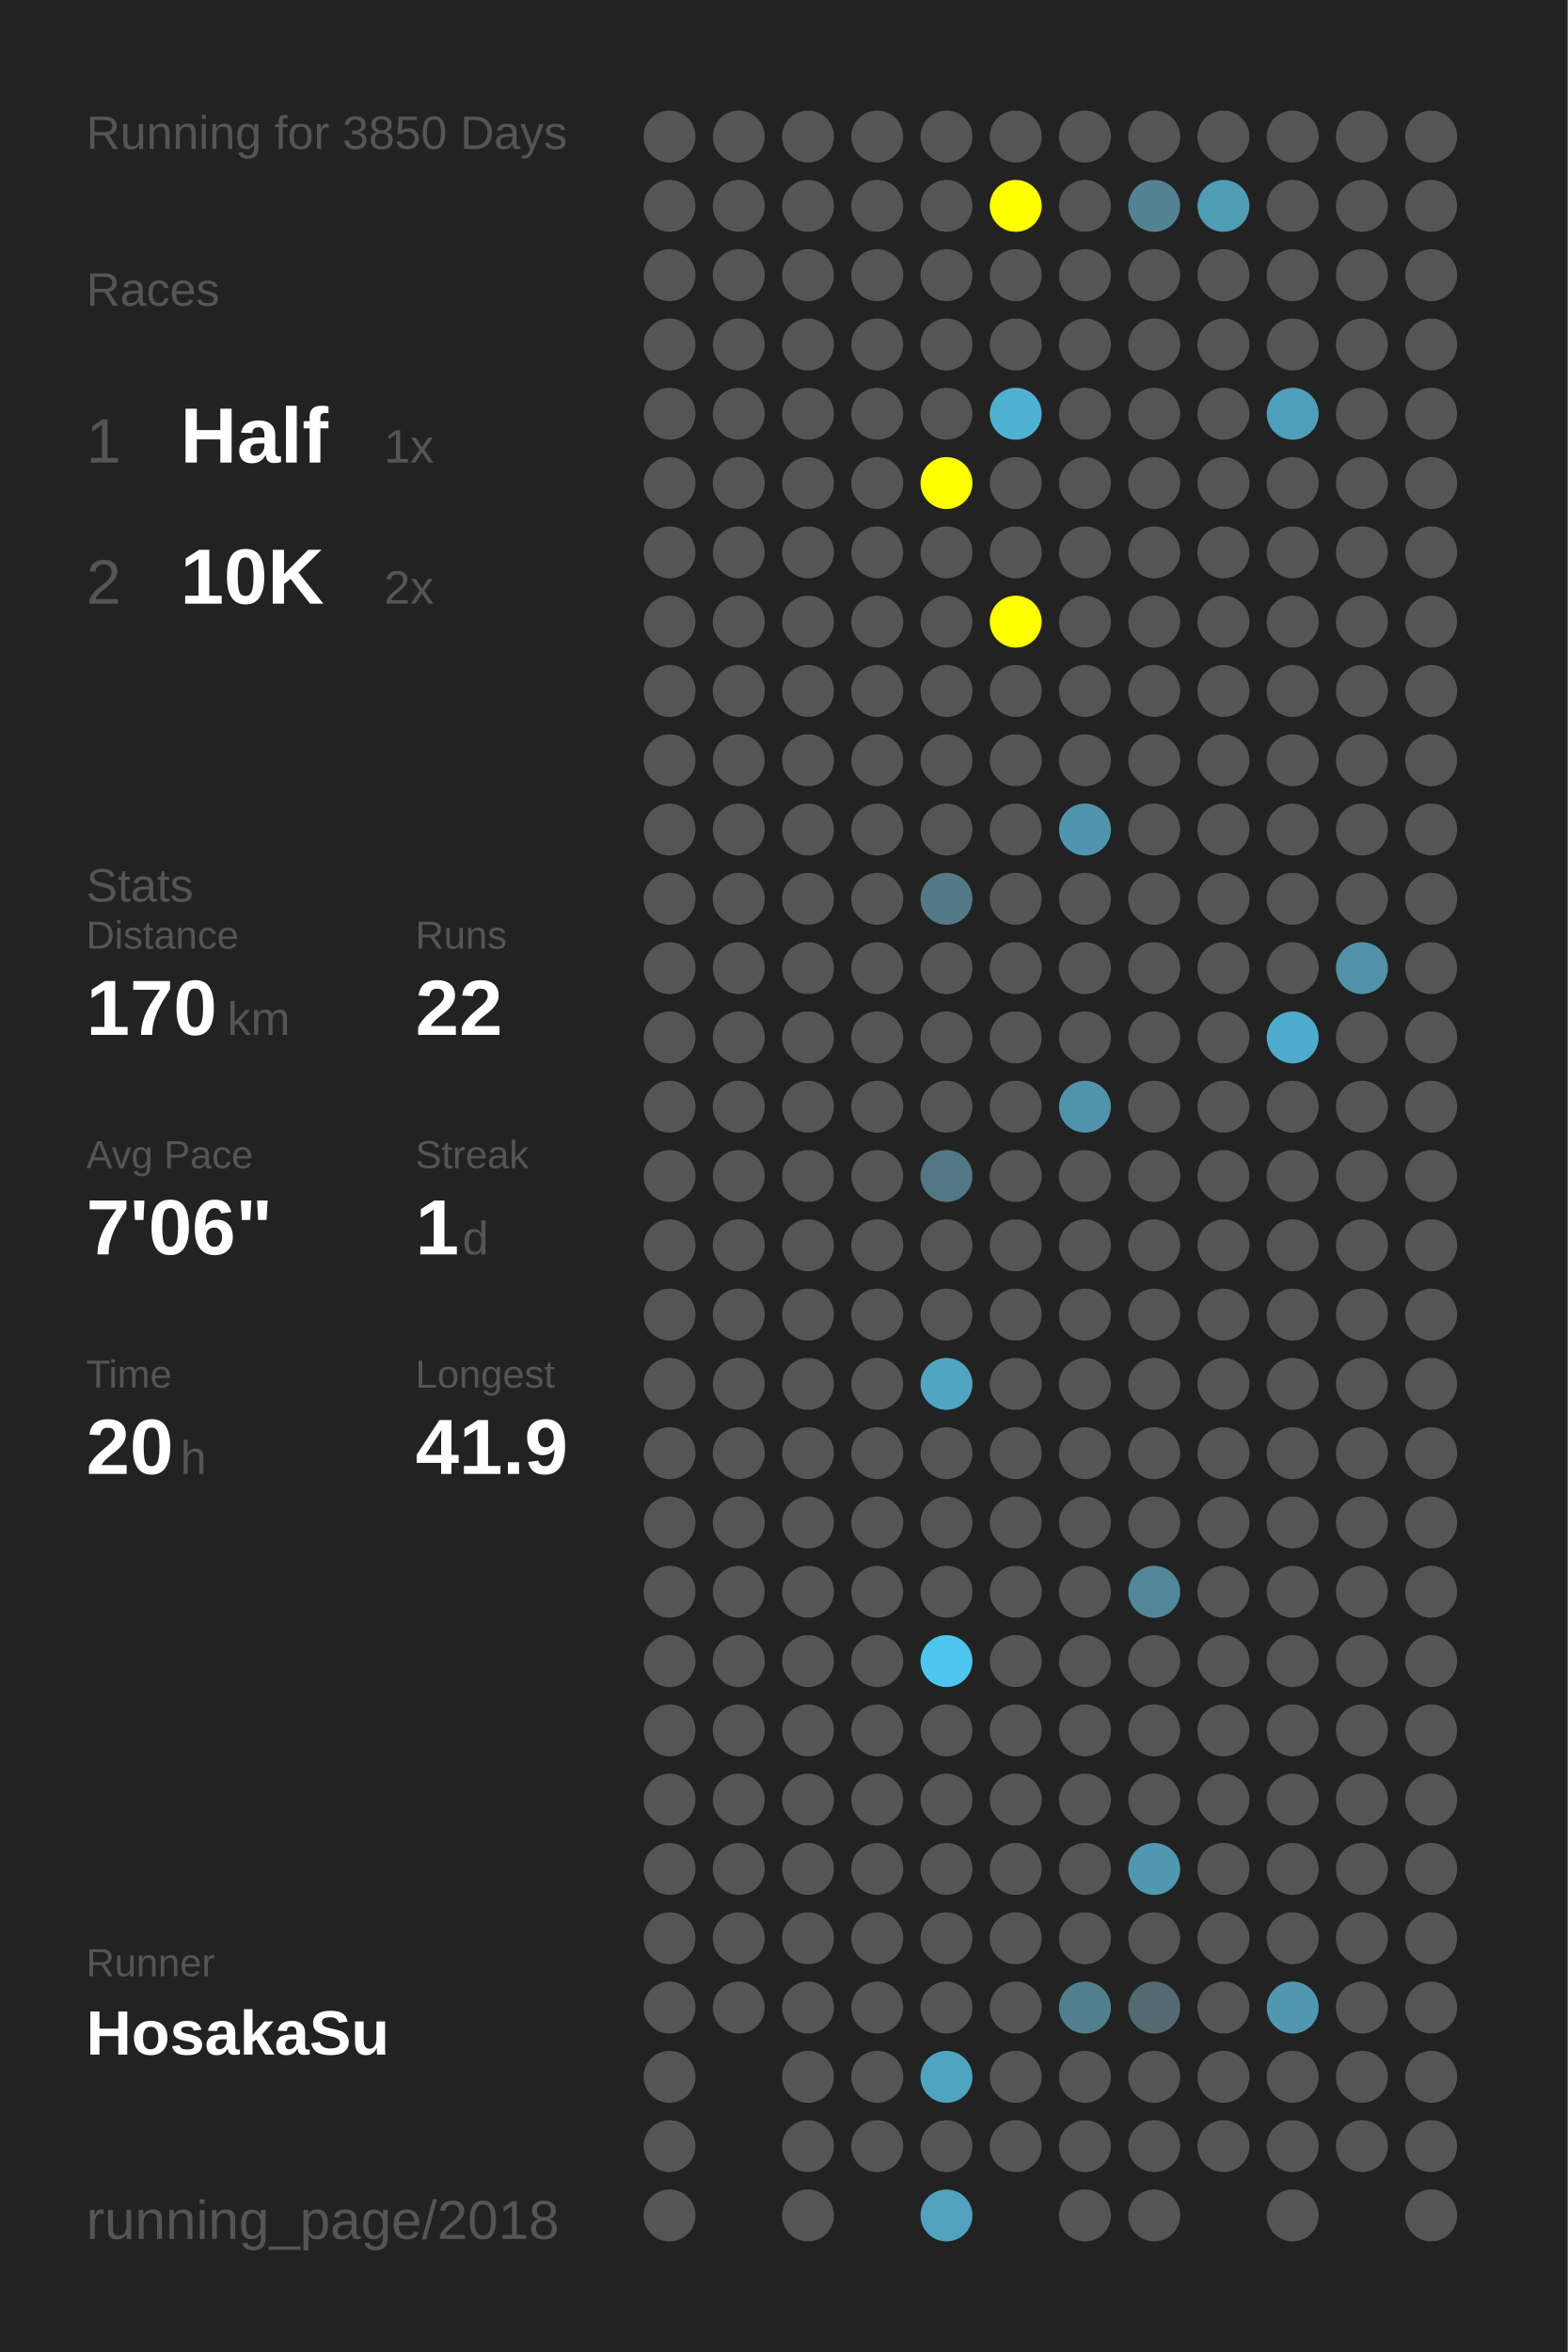
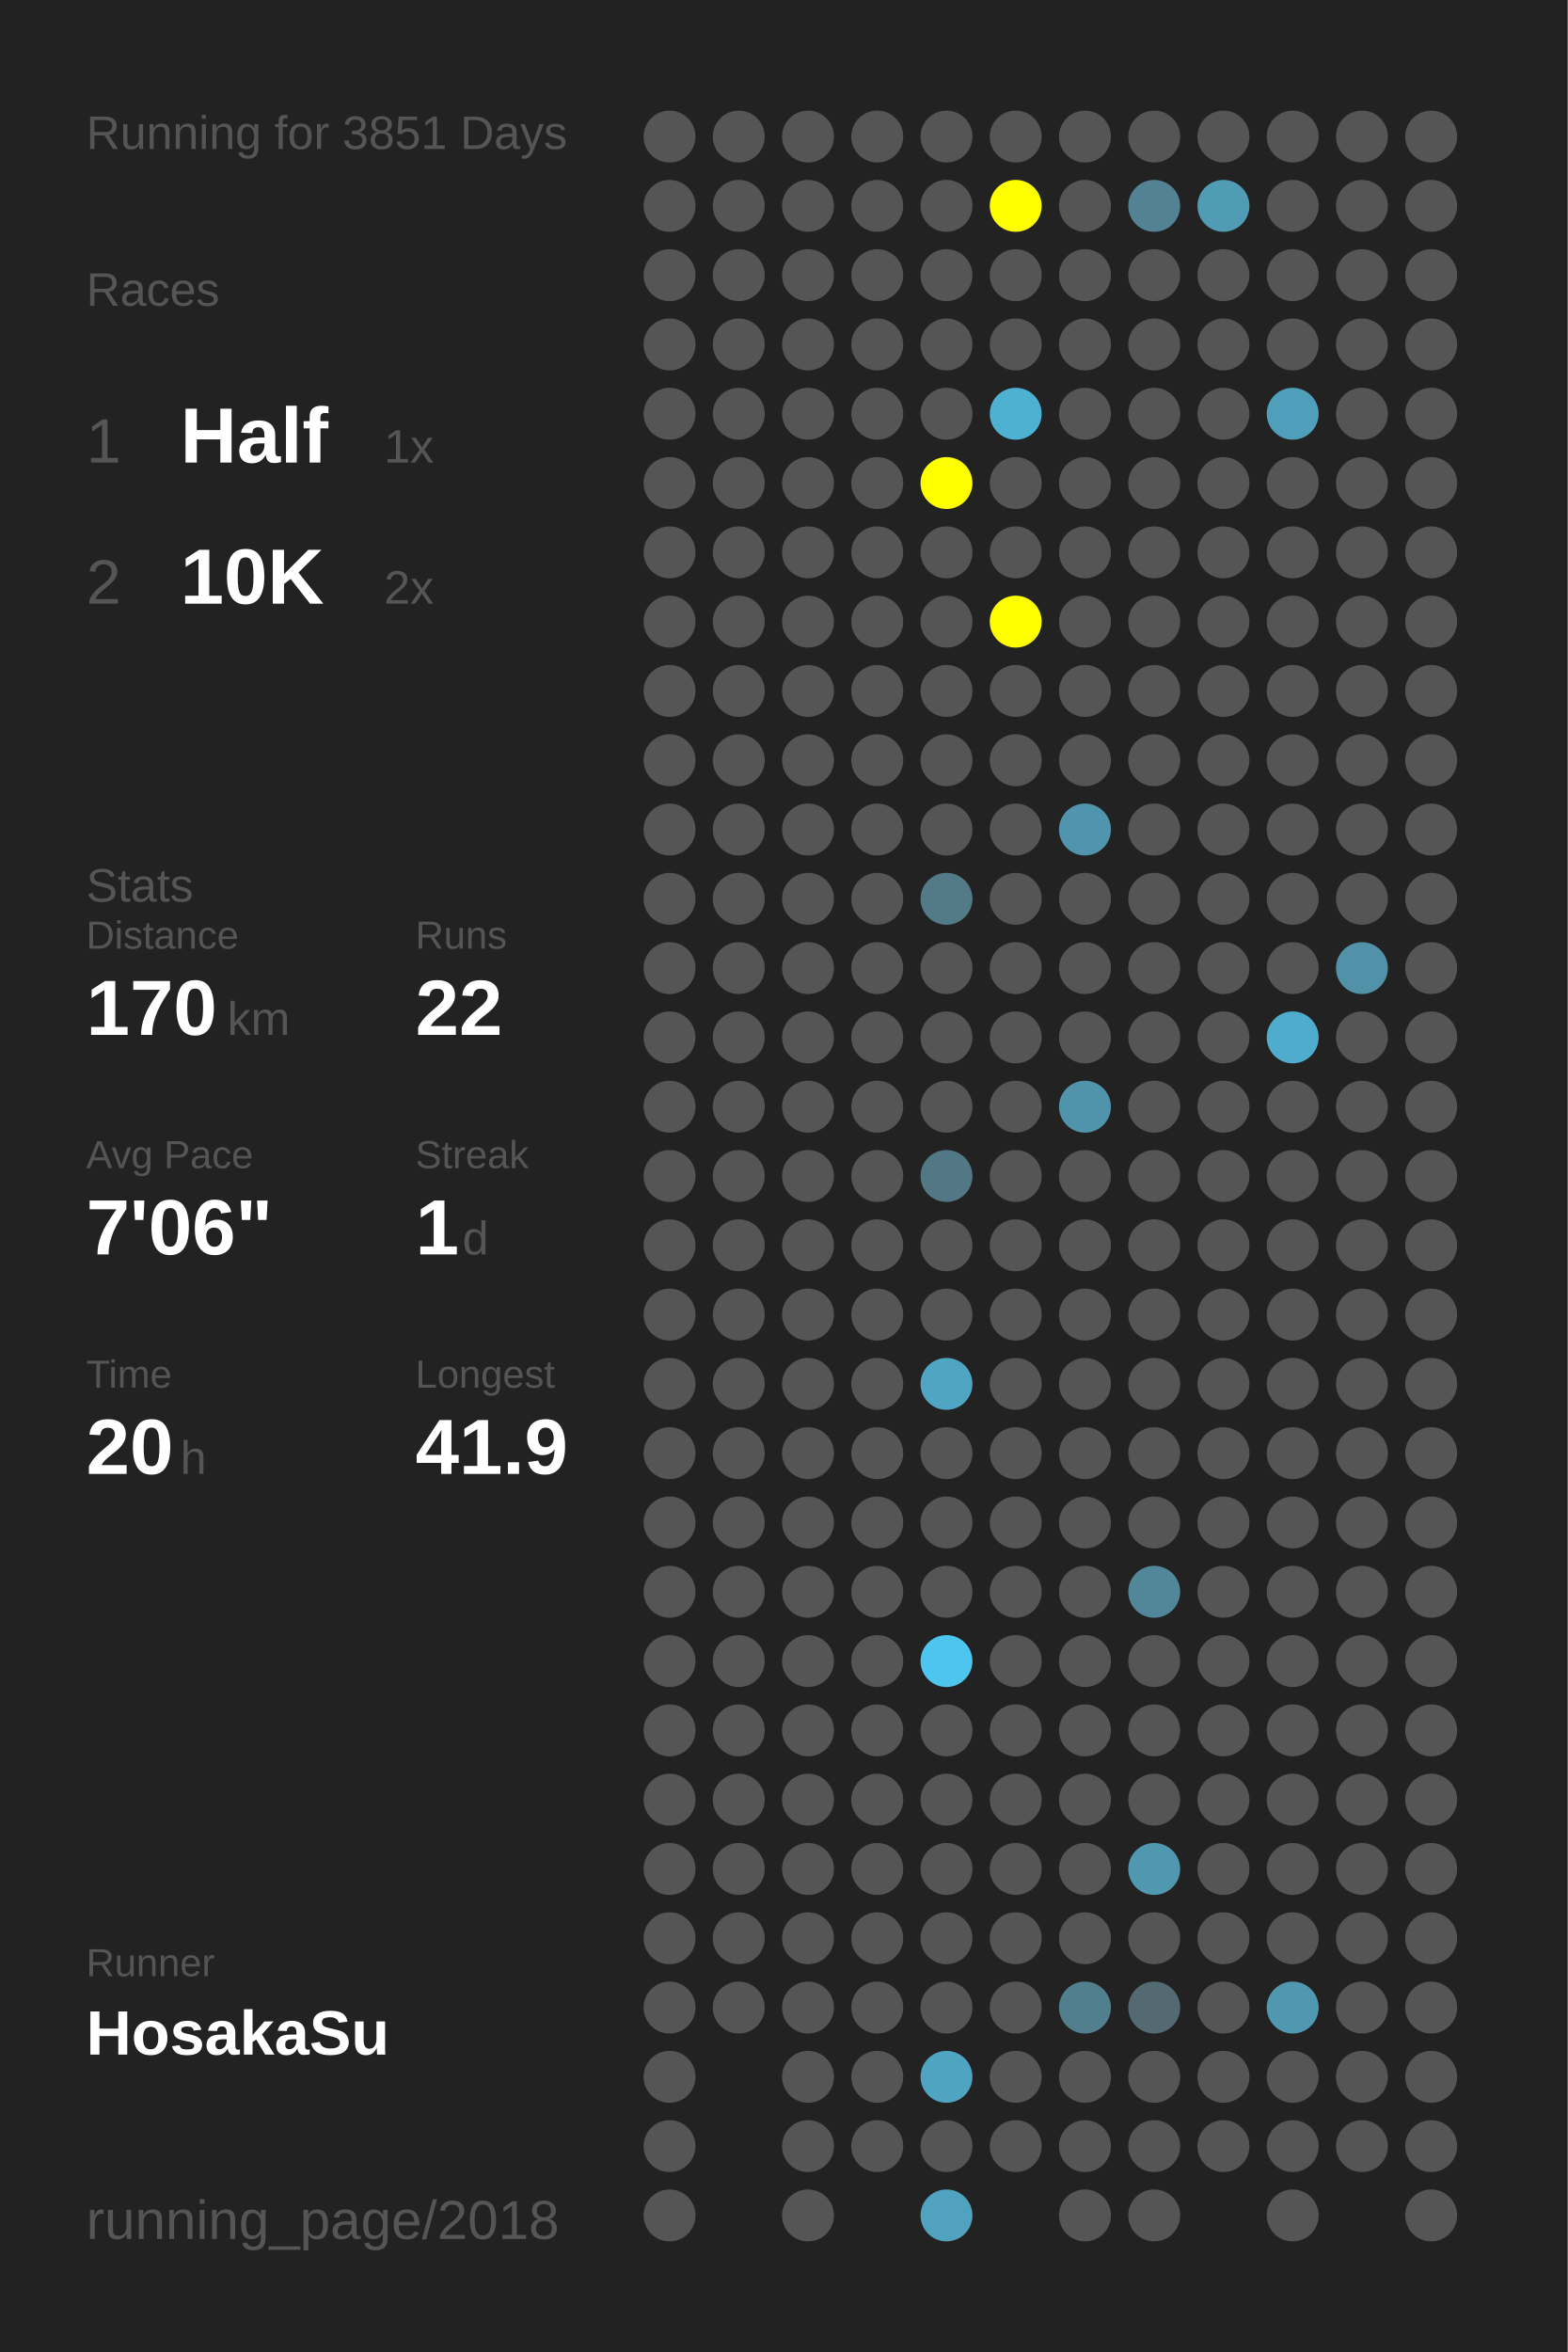
<svg xmlns="http://www.w3.org/2000/svg" baseProfile="full" height="300mm" version="1.1" viewBox="0,0,200,300" width="200mm">
  <defs />
  <rect fill="#222222" height="300" width="200" x="0" y="0" />
-   <text fill="#555555" style="font-size:6px; font-family:Arial;" x="11" y="19">Running for 3850 Days</text>
+   <text fill="#555555" style="font-size:6px; font-family:Arial;" x="11" y="19">Running for 3851 Days</text>
  <text fill="#555555" style="font-size:6px; font-family:Arial;" x="11" y="39">Races</text>
  <text fill="#555555" style="font-size:8px; font-family:Arial;" x="11" y="59">1</text>
  <text fill="#FFFFFF" style="font-size:10px; font-family:Arial; font-weight:bold;" x="23" y="59">Half</text>
  <text fill="#555555" style="font-size:6px; font-family:Arial;" x="49" y="59">1x</text>
  <text fill="#555555" style="font-size:8px; font-family:Arial;" x="11" y="77">2</text>
  <text fill="#FFFFFF" style="font-size:10px; font-family:Arial; font-weight:bold;" x="23" y="77">10K</text>
  <text fill="#555555" style="font-size:6px; font-family:Arial;" x="49" y="77">2x</text>
  <text fill="#555555" style="font-size:6px; font-family:Arial;" x="11" y="115">Stats</text>
  <text fill="#555555" style="font-size:5px; font-family:Arial;" x="11" y="121">Distance</text>
  <text fill="#FFFFFF" style="font-size:10px; font-family:Arial; font-weight:bold;" x="11" y="132">170</text>
  <text fill="#555555" style="font-size:6px; font-family:Arial;" x="29" y="132">km</text>
  <text fill="#555555" style="font-size:5px; font-family:Arial;" x="53" y="121">Runs</text>
  <text fill="#FFFFFF" style="font-size:10px; font-family:Arial; font-weight:bold;" x="53" y="132">22</text>
  <text fill="#555555" style="font-size:5px; font-family:Arial;" x="11" y="149">Avg Pace</text>
  <text fill="#FFFFFF" style="font-size:10px; font-family:Arial; font-weight:bold;" x="11" y="160">7'06"</text>
  <text fill="#555555" style="font-size:5px; font-family:Arial;" x="53" y="149">Streak</text>
  <text fill="#FFFFFF" style="font-size:10px; font-family:Arial; font-weight:bold;" x="53" y="160">1</text>
  <text fill="#555555" style="font-size:6px; font-family:Arial;" x="59" y="160">d</text>
  <text fill="#555555" style="font-size:5px; font-family:Arial;" x="11" y="177">Time</text>
  <text fill="#FFFFFF" style="font-size:10px; font-family:Arial; font-weight:bold;" x="11" y="188">20</text>
  <text fill="#555555" style="font-size:6px; font-family:Arial;" x="23" y="188">h</text>
  <text fill="#555555" style="font-size:5px; font-family:Arial;" x="53" y="177">Longest</text>
  <text fill="#FFFFFF" style="font-size:10px; font-family:Arial; font-weight:bold;" x="53" y="188">41.9</text>
  <text fill="#555555" style="font-size:5px; font-family:Arial;" x="11" y="252.065">Runner</text>
  <text fill="#FFFFFF" style="font-size:8px; font-family:Arial; font-weight:bold;" x="11" y="262.065">HosakaSu</text>
  <text fill="#555555" style="font-size:7px; font-family:Arial;" x="11" y="285.581">running_page/2018</text>
  <circle cx="85.417" cy="17.419" fill="#555555" r="3.312" />
  <circle cx="85.417" cy="26.258" fill="#555555" r="3.312" />
  <circle cx="85.417" cy="35.097" fill="#555555" r="3.312" />
  <circle cx="85.417" cy="43.935" fill="#555555" r="3.312" />
  <circle cx="85.417" cy="52.774" fill="#555555" r="3.312" />
  <circle cx="85.417" cy="61.613" fill="#555555" r="3.312" />
  <circle cx="85.417" cy="70.452" fill="#555555" r="3.312" />
  <circle cx="85.417" cy="79.29" fill="#555555" r="3.312" />
  <circle cx="85.417" cy="88.129" fill="#555555" r="3.312" />
  <circle cx="85.417" cy="96.968" fill="#555555" r="3.312" />
  <circle cx="85.417" cy="105.806" fill="#555555" r="3.312" />
  <circle cx="85.417" cy="114.645" fill="#555555" r="3.312" />
  <circle cx="85.417" cy="123.484" fill="#555555" r="3.312" />
  <circle cx="85.417" cy="132.323" fill="#555555" r="3.312" />
  <circle cx="85.417" cy="141.161" fill="#555555" r="3.312" />
  <circle cx="85.417" cy="150" fill="#555555" r="3.312" />
  <circle cx="85.417" cy="158.839" fill="#555555" r="3.312" />
  <circle cx="85.417" cy="167.677" fill="#555555" r="3.312" />
  <circle cx="85.417" cy="176.516" fill="#555555" r="3.312" />
  <circle cx="85.417" cy="185.355" fill="#555555" r="3.312" />
  <circle cx="85.417" cy="194.194" fill="#555555" r="3.312" />
  <circle cx="85.417" cy="203.032" fill="#555555" r="3.312" />
  <circle cx="85.417" cy="211.871" fill="#555555" r="3.312" />
  <circle cx="85.417" cy="220.71" fill="#555555" r="3.312" />
  <circle cx="85.417" cy="229.548" fill="#555555" r="3.312" />
  <circle cx="85.417" cy="238.387" fill="#555555" r="3.312" />
  <circle cx="85.417" cy="247.226" fill="#555555" r="3.312" />
  <circle cx="85.417" cy="256.065" fill="#555555" r="3.312" />
  <circle cx="85.417" cy="264.903" fill="#555555" r="3.312" />
  <circle cx="85.417" cy="273.742" fill="#555555" r="3.312" />
  <circle cx="85.417" cy="282.581" fill="#555555" r="3.312" />
  <circle cx="94.25" cy="17.419" fill="#555555" r="3.312" />
  <circle cx="94.25" cy="26.258" fill="#555555" r="3.312" />
  <circle cx="94.25" cy="35.097" fill="#555555" r="3.312" />
  <circle cx="94.25" cy="43.935" fill="#555555" r="3.312" />
  <circle cx="94.25" cy="52.774" fill="#555555" r="3.312" />
  <circle cx="94.25" cy="61.613" fill="#555555" r="3.312" />
  <circle cx="94.25" cy="70.452" fill="#555555" r="3.312" />
  <circle cx="94.25" cy="79.29" fill="#555555" r="3.312" />
  <circle cx="94.25" cy="88.129" fill="#555555" r="3.312" />
  <circle cx="94.25" cy="96.968" fill="#555555" r="3.312" />
  <circle cx="94.25" cy="105.806" fill="#555555" r="3.312" />
  <circle cx="94.25" cy="114.645" fill="#555555" r="3.312" />
  <circle cx="94.25" cy="123.484" fill="#555555" r="3.312" />
  <circle cx="94.25" cy="132.323" fill="#555555" r="3.312" />
  <circle cx="94.25" cy="141.161" fill="#555555" r="3.312" />
  <circle cx="94.25" cy="150" fill="#555555" r="3.312" />
  <circle cx="94.25" cy="158.839" fill="#555555" r="3.312" />
  <circle cx="94.25" cy="167.677" fill="#555555" r="3.312" />
  <circle cx="94.25" cy="176.516" fill="#555555" r="3.312" />
  <circle cx="94.25" cy="185.355" fill="#555555" r="3.312" />
  <circle cx="94.25" cy="194.194" fill="#555555" r="3.312" />
  <circle cx="94.25" cy="203.032" fill="#555555" r="3.312" />
  <circle cx="94.25" cy="211.871" fill="#555555" r="3.312" />
  <circle cx="94.25" cy="220.71" fill="#555555" r="3.312" />
  <circle cx="94.25" cy="229.548" fill="#555555" r="3.312" />
  <circle cx="94.25" cy="238.387" fill="#555555" r="3.312" />
  <circle cx="94.25" cy="247.226" fill="#555555" r="3.312" />
  <circle cx="94.25" cy="256.065" fill="#555555" r="3.312" />
  <circle cx="103.083" cy="17.419" fill="#555555" r="3.312" />
  <circle cx="103.083" cy="26.258" fill="#555555" r="3.312" />
  <circle cx="103.083" cy="35.097" fill="#555555" r="3.312" />
  <circle cx="103.083" cy="43.935" fill="#555555" r="3.312" />
  <circle cx="103.083" cy="52.774" fill="#555555" r="3.312" />
  <circle cx="103.083" cy="61.613" fill="#555555" r="3.312" />
  <circle cx="103.083" cy="70.452" fill="#555555" r="3.312" />
  <circle cx="103.083" cy="79.29" fill="#555555" r="3.312" />
  <circle cx="103.083" cy="88.129" fill="#555555" r="3.312" />
  <circle cx="103.083" cy="96.968" fill="#555555" r="3.312" />
  <circle cx="103.083" cy="105.806" fill="#555555" r="3.312" />
  <circle cx="103.083" cy="114.645" fill="#555555" r="3.312" />
  <circle cx="103.083" cy="123.484" fill="#555555" r="3.312" />
  <circle cx="103.083" cy="132.323" fill="#555555" r="3.312" />
  <circle cx="103.083" cy="141.161" fill="#555555" r="3.312" />
  <circle cx="103.083" cy="150" fill="#555555" r="3.312" />
  <circle cx="103.083" cy="158.839" fill="#555555" r="3.312" />
  <circle cx="103.083" cy="167.677" fill="#555555" r="3.312" />
  <circle cx="103.083" cy="176.516" fill="#555555" r="3.312" />
  <circle cx="103.083" cy="185.355" fill="#555555" r="3.312" />
  <circle cx="103.083" cy="194.194" fill="#555555" r="3.312" />
  <circle cx="103.083" cy="203.032" fill="#555555" r="3.312" />
  <circle cx="103.083" cy="211.871" fill="#555555" r="3.312" />
  <circle cx="103.083" cy="220.71" fill="#555555" r="3.312" />
  <circle cx="103.083" cy="229.548" fill="#555555" r="3.312" />
  <circle cx="103.083" cy="238.387" fill="#555555" r="3.312" />
  <circle cx="103.083" cy="247.226" fill="#555555" r="3.312" />
  <circle cx="103.083" cy="256.065" fill="#555555" r="3.312" />
  <circle cx="103.083" cy="264.903" fill="#555555" r="3.312" />
  <circle cx="103.083" cy="273.742" fill="#555555" r="3.312" />
  <circle cx="103.083" cy="282.581" fill="#555555" r="3.312" />
  <circle cx="111.917" cy="17.419" fill="#555555" r="3.312" />
  <circle cx="111.917" cy="26.258" fill="#555555" r="3.312" />
  <circle cx="111.917" cy="35.097" fill="#555555" r="3.312" />
  <circle cx="111.917" cy="43.935" fill="#555555" r="3.312" />
  <circle cx="111.917" cy="52.774" fill="#555555" r="3.312" />
  <circle cx="111.917" cy="61.613" fill="#555555" r="3.312" />
  <circle cx="111.917" cy="70.452" fill="#555555" r="3.312" />
  <circle cx="111.917" cy="79.29" fill="#555555" r="3.312" />
  <circle cx="111.917" cy="88.129" fill="#555555" r="3.312" />
  <circle cx="111.917" cy="96.968" fill="#555555" r="3.312" />
  <circle cx="111.917" cy="105.806" fill="#555555" r="3.312" />
  <circle cx="111.917" cy="114.645" fill="#555555" r="3.312" />
  <circle cx="111.917" cy="123.484" fill="#555555" r="3.312" />
  <circle cx="111.917" cy="132.323" fill="#555555" r="3.312" />
  <circle cx="111.917" cy="141.161" fill="#555555" r="3.312" />
  <circle cx="111.917" cy="150" fill="#555555" r="3.312" />
  <circle cx="111.917" cy="158.839" fill="#555555" r="3.312" />
  <circle cx="111.917" cy="167.677" fill="#555555" r="3.312" />
  <circle cx="111.917" cy="176.516" fill="#555555" r="3.312" />
  <circle cx="111.917" cy="185.355" fill="#555555" r="3.312" />
  <circle cx="111.917" cy="194.194" fill="#555555" r="3.312" />
  <circle cx="111.917" cy="203.032" fill="#555555" r="3.312" />
  <circle cx="111.917" cy="211.871" fill="#555555" r="3.312" />
  <circle cx="111.917" cy="220.71" fill="#555555" r="3.312" />
  <circle cx="111.917" cy="229.548" fill="#555555" r="3.312" />
  <circle cx="111.917" cy="238.387" fill="#555555" r="3.312" />
  <circle cx="111.917" cy="247.226" fill="#555555" r="3.312" />
  <circle cx="111.917" cy="256.065" fill="#555555" r="3.312" />
  <circle cx="111.917" cy="264.903" fill="#555555" r="3.312" />
  <circle cx="111.917" cy="273.742" fill="#555555" r="3.312" />
  <circle cx="120.75" cy="17.419" fill="#555555" r="3.312" />
  <circle cx="120.75" cy="26.258" fill="#555555" r="3.312" />
  <circle cx="120.75" cy="35.097" fill="#555555" r="3.312" />
  <circle cx="120.75" cy="43.935" fill="#555555" r="3.312" />
  <circle cx="120.75" cy="52.774" fill="#555555" r="3.312" />
  <circle cx="120.75" cy="61.613" fill="#FFFF00" r="3.312" />
  <circle cx="120.75" cy="70.452" fill="#555555" r="3.312" />
  <circle cx="120.75" cy="79.29" fill="#555555" r="3.312" />
  <circle cx="120.75" cy="88.129" fill="#555555" r="3.312" />
  <circle cx="120.75" cy="96.968" fill="#555555" r="3.312" />
  <circle cx="120.75" cy="105.806" fill="#555555" r="3.312" />
  <circle cx="120.75" cy="114.645" fill="#527a87" r="3.312" />
  <circle cx="120.75" cy="123.484" fill="#555555" r="3.312" />
  <circle cx="120.75" cy="132.323" fill="#555555" r="3.312" />
  <circle cx="120.75" cy="141.161" fill="#555555" r="3.312" />
  <circle cx="120.75" cy="150" fill="#527885" r="3.312" />
  <circle cx="120.75" cy="158.839" fill="#555555" r="3.312" />
  <circle cx="120.75" cy="167.677" fill="#555555" r="3.312" />
  <circle cx="120.75" cy="176.516" fill="#4fa5c2" r="3.312" />
  <circle cx="120.75" cy="185.355" fill="#555555" r="3.312" />
  <circle cx="120.75" cy="194.194" fill="#555555" r="3.312" />
  <circle cx="120.75" cy="203.032" fill="#555555" r="3.312" />
  <circle cx="120.75" cy="211.871" fill="#4dc5ee" r="3.312" />
  <circle cx="120.75" cy="220.71" fill="#555555" r="3.312" />
  <circle cx="120.75" cy="229.548" fill="#555555" r="3.312" />
  <circle cx="120.75" cy="238.387" fill="#555555" r="3.312" />
  <circle cx="120.75" cy="247.226" fill="#555555" r="3.312" />
  <circle cx="120.75" cy="256.065" fill="#555555" r="3.312" />
  <circle cx="120.75" cy="264.903" fill="#4fa4c1" r="3.312" />
  <circle cx="120.75" cy="273.742" fill="#555555" r="3.312" />
  <circle cx="120.75" cy="282.581" fill="#50a2be" r="3.312" />
  <circle cx="129.583" cy="17.419" fill="#555555" r="3.312" />
  <circle cx="129.583" cy="26.258" fill="#FFFF00" r="3.312" />
  <circle cx="129.583" cy="35.097" fill="#555555" r="3.312" />
  <circle cx="129.583" cy="43.935" fill="#555555" r="3.312" />
  <circle cx="129.583" cy="52.774" fill="#4fb1d2" r="3.312" />
  <circle cx="129.583" cy="61.613" fill="#555555" r="3.312" />
  <circle cx="129.583" cy="70.452" fill="#555555" r="3.312" />
  <circle cx="129.583" cy="79.29" fill="#FFFF00" r="3.312" />
  <circle cx="129.583" cy="88.129" fill="#555555" r="3.312" />
  <circle cx="129.583" cy="96.968" fill="#555555" r="3.312" />
  <circle cx="129.583" cy="105.806" fill="#555555" r="3.312" />
  <circle cx="129.583" cy="114.645" fill="#555555" r="3.312" />
  <circle cx="129.583" cy="123.484" fill="#555555" r="3.312" />
  <circle cx="129.583" cy="132.323" fill="#555555" r="3.312" />
  <circle cx="129.583" cy="141.161" fill="#555555" r="3.312" />
  <circle cx="129.583" cy="150" fill="#555555" r="3.312" />
  <circle cx="129.583" cy="158.839" fill="#555555" r="3.312" />
  <circle cx="129.583" cy="167.677" fill="#555555" r="3.312" />
  <circle cx="129.583" cy="176.516" fill="#555555" r="3.312" />
  <circle cx="129.583" cy="185.355" fill="#555555" r="3.312" />
  <circle cx="129.583" cy="194.194" fill="#555555" r="3.312" />
  <circle cx="129.583" cy="203.032" fill="#555555" r="3.312" />
  <circle cx="129.583" cy="211.871" fill="#555555" r="3.312" />
  <circle cx="129.583" cy="220.71" fill="#555555" r="3.312" />
  <circle cx="129.583" cy="229.548" fill="#555555" r="3.312" />
  <circle cx="129.583" cy="238.387" fill="#555555" r="3.312" />
  <circle cx="129.583" cy="247.226" fill="#555555" r="3.312" />
  <circle cx="129.583" cy="256.065" fill="#555555" r="3.312" />
  <circle cx="129.583" cy="264.903" fill="#555555" r="3.312" />
  <circle cx="129.583" cy="273.742" fill="#555555" r="3.312" />
  <circle cx="138.417" cy="17.419" fill="#555555" r="3.312" />
  <circle cx="138.417" cy="26.258" fill="#555555" r="3.312" />
  <circle cx="138.417" cy="35.097" fill="#555555" r="3.312" />
  <circle cx="138.417" cy="43.935" fill="#555555" r="3.312" />
  <circle cx="138.417" cy="52.774" fill="#555555" r="3.312" />
  <circle cx="138.417" cy="61.613" fill="#555555" r="3.312" />
  <circle cx="138.417" cy="70.452" fill="#555555" r="3.312" />
  <circle cx="138.417" cy="79.29" fill="#555555" r="3.312" />
  <circle cx="138.417" cy="88.129" fill="#555555" r="3.312" />
  <circle cx="138.417" cy="96.968" fill="#555555" r="3.312" />
  <circle cx="138.417" cy="105.806" fill="#5095ad" r="3.312" />
  <circle cx="138.417" cy="114.645" fill="#555555" r="3.312" />
  <circle cx="138.417" cy="123.484" fill="#555555" r="3.312" />
  <circle cx="138.417" cy="132.323" fill="#555555" r="3.312" />
  <circle cx="138.417" cy="141.161" fill="#5093aa" r="3.312" />
  <circle cx="138.417" cy="150" fill="#555555" r="3.312" />
  <circle cx="138.417" cy="158.839" fill="#555555" r="3.312" />
  <circle cx="138.417" cy="167.677" fill="#555555" r="3.312" />
  <circle cx="138.417" cy="176.516" fill="#555555" r="3.312" />
  <circle cx="138.417" cy="185.355" fill="#555555" r="3.312" />
  <circle cx="138.417" cy="194.194" fill="#555555" r="3.312" />
  <circle cx="138.417" cy="203.032" fill="#555555" r="3.312" />
  <circle cx="138.417" cy="211.871" fill="#555555" r="3.312" />
  <circle cx="138.417" cy="220.71" fill="#555555" r="3.312" />
  <circle cx="138.417" cy="229.548" fill="#555555" r="3.312" />
  <circle cx="138.417" cy="238.387" fill="#555555" r="3.312" />
  <circle cx="138.417" cy="247.226" fill="#555555" r="3.312" />
  <circle cx="138.417" cy="256.065" fill="#527f8e" r="3.312" />
  <circle cx="138.417" cy="264.903" fill="#555555" r="3.312" />
  <circle cx="138.417" cy="273.742" fill="#555555" r="3.312" />
  <circle cx="138.417" cy="282.581" fill="#555555" r="3.312" />
  <circle cx="147.25" cy="17.419" fill="#555555" r="3.312" />
  <circle cx="147.25" cy="26.258" fill="#528293" r="3.312" />
  <circle cx="147.25" cy="35.097" fill="#555555" r="3.312" />
  <circle cx="147.25" cy="43.935" fill="#555555" r="3.312" />
  <circle cx="147.25" cy="52.774" fill="#555555" r="3.312" />
  <circle cx="147.25" cy="61.613" fill="#555555" r="3.312" />
  <circle cx="147.25" cy="70.452" fill="#555555" r="3.312" />
  <circle cx="147.25" cy="79.29" fill="#555555" r="3.312" />
  <circle cx="147.25" cy="88.129" fill="#555555" r="3.312" />
  <circle cx="147.25" cy="96.968" fill="#555555" r="3.312" />
  <circle cx="147.25" cy="105.806" fill="#555555" r="3.312" />
  <circle cx="147.25" cy="114.645" fill="#555555" r="3.312" />
  <circle cx="147.25" cy="123.484" fill="#555555" r="3.312" />
  <circle cx="147.25" cy="132.323" fill="#555555" r="3.312" />
  <circle cx="147.25" cy="141.161" fill="#555555" r="3.312" />
  <circle cx="147.25" cy="150" fill="#555555" r="3.312" />
  <circle cx="147.25" cy="158.839" fill="#555555" r="3.312" />
  <circle cx="147.25" cy="167.677" fill="#555555" r="3.312" />
  <circle cx="147.25" cy="176.516" fill="#555555" r="3.312" />
  <circle cx="147.25" cy="185.355" fill="#555555" r="3.312" />
  <circle cx="147.25" cy="194.194" fill="#555555" r="3.312" />
  <circle cx="147.25" cy="203.032" fill="#518799" r="3.312" />
  <circle cx="147.25" cy="211.871" fill="#555555" r="3.312" />
  <circle cx="147.25" cy="220.71" fill="#555555" r="3.312" />
  <circle cx="147.25" cy="229.548" fill="#555555" r="3.312" />
  <circle cx="147.25" cy="238.387" fill="#5098b0" r="3.312" />
  <circle cx="147.25" cy="247.226" fill="#555555" r="3.312" />
  <circle cx="147.25" cy="256.065" fill="#536a72" r="3.312" />
  <circle cx="147.25" cy="264.903" fill="#555555" r="3.312" />
  <circle cx="147.25" cy="273.742" fill="#555555" r="3.312" />
  <circle cx="147.25" cy="282.581" fill="#555555" r="3.312" />
  <circle cx="156.083" cy="17.419" fill="#555555" r="3.312" />
  <circle cx="156.083" cy="26.258" fill="#509cb5" r="3.312" />
  <circle cx="156.083" cy="35.097" fill="#555555" r="3.312" />
  <circle cx="156.083" cy="43.935" fill="#555555" r="3.312" />
  <circle cx="156.083" cy="52.774" fill="#555555" r="3.312" />
  <circle cx="156.083" cy="61.613" fill="#555555" r="3.312" />
  <circle cx="156.083" cy="70.452" fill="#555555" r="3.312" />
  <circle cx="156.083" cy="79.29" fill="#555555" r="3.312" />
  <circle cx="156.083" cy="88.129" fill="#555555" r="3.312" />
  <circle cx="156.083" cy="96.968" fill="#555555" r="3.312" />
  <circle cx="156.083" cy="105.806" fill="#555555" r="3.312" />
  <circle cx="156.083" cy="114.645" fill="#555555" r="3.312" />
  <circle cx="156.083" cy="123.484" fill="#555555" r="3.312" />
  <circle cx="156.083" cy="132.323" fill="#555555" r="3.312" />
  <circle cx="156.083" cy="141.161" fill="#555555" r="3.312" />
  <circle cx="156.083" cy="150" fill="#555555" r="3.312" />
  <circle cx="156.083" cy="158.839" fill="#555555" r="3.312" />
  <circle cx="156.083" cy="167.677" fill="#555555" r="3.312" />
  <circle cx="156.083" cy="176.516" fill="#555555" r="3.312" />
  <circle cx="156.083" cy="185.355" fill="#555555" r="3.312" />
  <circle cx="156.083" cy="194.194" fill="#555555" r="3.312" />
  <circle cx="156.083" cy="203.032" fill="#555555" r="3.312" />
  <circle cx="156.083" cy="211.871" fill="#555555" r="3.312" />
  <circle cx="156.083" cy="220.71" fill="#555555" r="3.312" />
  <circle cx="156.083" cy="229.548" fill="#555555" r="3.312" />
  <circle cx="156.083" cy="238.387" fill="#555555" r="3.312" />
  <circle cx="156.083" cy="247.226" fill="#555555" r="3.312" />
  <circle cx="156.083" cy="256.065" fill="#555555" r="3.312" />
  <circle cx="156.083" cy="264.903" fill="#555555" r="3.312" />
  <circle cx="156.083" cy="273.742" fill="#555555" r="3.312" />
  <circle cx="164.917" cy="17.419" fill="#555555" r="3.312" />
  <circle cx="164.917" cy="26.258" fill="#555555" r="3.312" />
  <circle cx="164.917" cy="35.097" fill="#555555" r="3.312" />
  <circle cx="164.917" cy="43.935" fill="#555555" r="3.312" />
  <circle cx="164.917" cy="52.774" fill="#509fba" r="3.312" />
  <circle cx="164.917" cy="61.613" fill="#555555" r="3.312" />
  <circle cx="164.917" cy="70.452" fill="#555555" r="3.312" />
  <circle cx="164.917" cy="79.29" fill="#555555" r="3.312" />
  <circle cx="164.917" cy="88.129" fill="#555555" r="3.312" />
  <circle cx="164.917" cy="96.968" fill="#555555" r="3.312" />
  <circle cx="164.917" cy="105.806" fill="#555555" r="3.312" />
  <circle cx="164.917" cy="114.645" fill="#555555" r="3.312" />
  <circle cx="164.917" cy="123.484" fill="#555555" r="3.312" />
  <circle cx="164.917" cy="132.323" fill="#4faccc" r="3.312" />
  <circle cx="164.917" cy="141.161" fill="#555555" r="3.312" />
  <circle cx="164.917" cy="150" fill="#555555" r="3.312" />
  <circle cx="164.917" cy="158.839" fill="#555555" r="3.312" />
  <circle cx="164.917" cy="167.677" fill="#555555" r="3.312" />
  <circle cx="164.917" cy="176.516" fill="#555555" r="3.312" />
  <circle cx="164.917" cy="185.355" fill="#555555" r="3.312" />
  <circle cx="164.917" cy="194.194" fill="#555555" r="3.312" />
  <circle cx="164.917" cy="203.032" fill="#555555" r="3.312" />
  <circle cx="164.917" cy="211.871" fill="#555555" r="3.312" />
  <circle cx="164.917" cy="220.71" fill="#555555" r="3.312" />
  <circle cx="164.917" cy="229.548" fill="#555555" r="3.312" />
  <circle cx="164.917" cy="238.387" fill="#555555" r="3.312" />
  <circle cx="164.917" cy="247.226" fill="#555555" r="3.312" />
  <circle cx="164.917" cy="256.065" fill="#5098b0" r="3.312" />
  <circle cx="164.917" cy="264.903" fill="#555555" r="3.312" />
  <circle cx="164.917" cy="273.742" fill="#555555" r="3.312" />
  <circle cx="164.917" cy="282.581" fill="#555555" r="3.312" />
  <circle cx="173.75" cy="17.419" fill="#555555" r="3.312" />
  <circle cx="173.75" cy="26.258" fill="#555555" r="3.312" />
  <circle cx="173.75" cy="35.097" fill="#555555" r="3.312" />
  <circle cx="173.75" cy="43.935" fill="#555555" r="3.312" />
  <circle cx="173.75" cy="52.774" fill="#555555" r="3.312" />
  <circle cx="173.75" cy="61.613" fill="#555555" r="3.312" />
  <circle cx="173.75" cy="70.452" fill="#555555" r="3.312" />
  <circle cx="173.75" cy="79.29" fill="#555555" r="3.312" />
  <circle cx="173.75" cy="88.129" fill="#555555" r="3.312" />
  <circle cx="173.75" cy="96.968" fill="#555555" r="3.312" />
  <circle cx="173.75" cy="105.806" fill="#555555" r="3.312" />
  <circle cx="173.75" cy="114.645" fill="#555555" r="3.312" />
  <circle cx="173.75" cy="123.484" fill="#5192a8" r="3.312" />
  <circle cx="173.75" cy="132.323" fill="#555555" r="3.312" />
  <circle cx="173.75" cy="141.161" fill="#555555" r="3.312" />
  <circle cx="173.75" cy="150" fill="#555555" r="3.312" />
  <circle cx="173.75" cy="158.839" fill="#555555" r="3.312" />
  <circle cx="173.75" cy="167.677" fill="#555555" r="3.312" />
  <circle cx="173.75" cy="176.516" fill="#555555" r="3.312" />
  <circle cx="173.75" cy="185.355" fill="#555555" r="3.312" />
  <circle cx="173.75" cy="194.194" fill="#555555" r="3.312" />
  <circle cx="173.75" cy="203.032" fill="#555555" r="3.312" />
  <circle cx="173.75" cy="211.871" fill="#555555" r="3.312" />
  <circle cx="173.75" cy="220.71" fill="#555555" r="3.312" />
  <circle cx="173.75" cy="229.548" fill="#555555" r="3.312" />
  <circle cx="173.75" cy="238.387" fill="#555555" r="3.312" />
  <circle cx="173.75" cy="247.226" fill="#555555" r="3.312" />
  <circle cx="173.75" cy="256.065" fill="#555555" r="3.312" />
  <circle cx="173.75" cy="264.903" fill="#555555" r="3.312" />
  <circle cx="173.75" cy="273.742" fill="#555555" r="3.312" />
  <circle cx="182.583" cy="17.419" fill="#555555" r="3.312" />
  <circle cx="182.583" cy="26.258" fill="#555555" r="3.312" />
  <circle cx="182.583" cy="35.097" fill="#555555" r="3.312" />
  <circle cx="182.583" cy="43.935" fill="#555555" r="3.312" />
  <circle cx="182.583" cy="52.774" fill="#555555" r="3.312" />
  <circle cx="182.583" cy="61.613" fill="#555555" r="3.312" />
  <circle cx="182.583" cy="70.452" fill="#555555" r="3.312" />
  <circle cx="182.583" cy="79.29" fill="#555555" r="3.312" />
  <circle cx="182.583" cy="88.129" fill="#555555" r="3.312" />
  <circle cx="182.583" cy="96.968" fill="#555555" r="3.312" />
  <circle cx="182.583" cy="105.806" fill="#555555" r="3.312" />
  <circle cx="182.583" cy="114.645" fill="#555555" r="3.312" />
  <circle cx="182.583" cy="123.484" fill="#555555" r="3.312" />
  <circle cx="182.583" cy="132.323" fill="#555555" r="3.312" />
  <circle cx="182.583" cy="141.161" fill="#555555" r="3.312" />
  <circle cx="182.583" cy="150" fill="#555555" r="3.312" />
  <circle cx="182.583" cy="158.839" fill="#555555" r="3.312" />
  <circle cx="182.583" cy="167.677" fill="#555555" r="3.312" />
  <circle cx="182.583" cy="176.516" fill="#555555" r="3.312" />
  <circle cx="182.583" cy="185.355" fill="#555555" r="3.312" />
  <circle cx="182.583" cy="194.194" fill="#555555" r="3.312" />
  <circle cx="182.583" cy="203.032" fill="#555555" r="3.312" />
  <circle cx="182.583" cy="211.871" fill="#555555" r="3.312" />
  <circle cx="182.583" cy="220.71" fill="#555555" r="3.312" />
  <circle cx="182.583" cy="229.548" fill="#555555" r="3.312" />
  <circle cx="182.583" cy="238.387" fill="#555555" r="3.312" />
  <circle cx="182.583" cy="247.226" fill="#555555" r="3.312" />
  <circle cx="182.583" cy="256.065" fill="#555555" r="3.312" />
  <circle cx="182.583" cy="264.903" fill="#555555" r="3.312" />
  <circle cx="182.583" cy="273.742" fill="#555555" r="3.312" />
  <circle cx="182.583" cy="282.581" fill="#555555" r="3.312" />
</svg>
